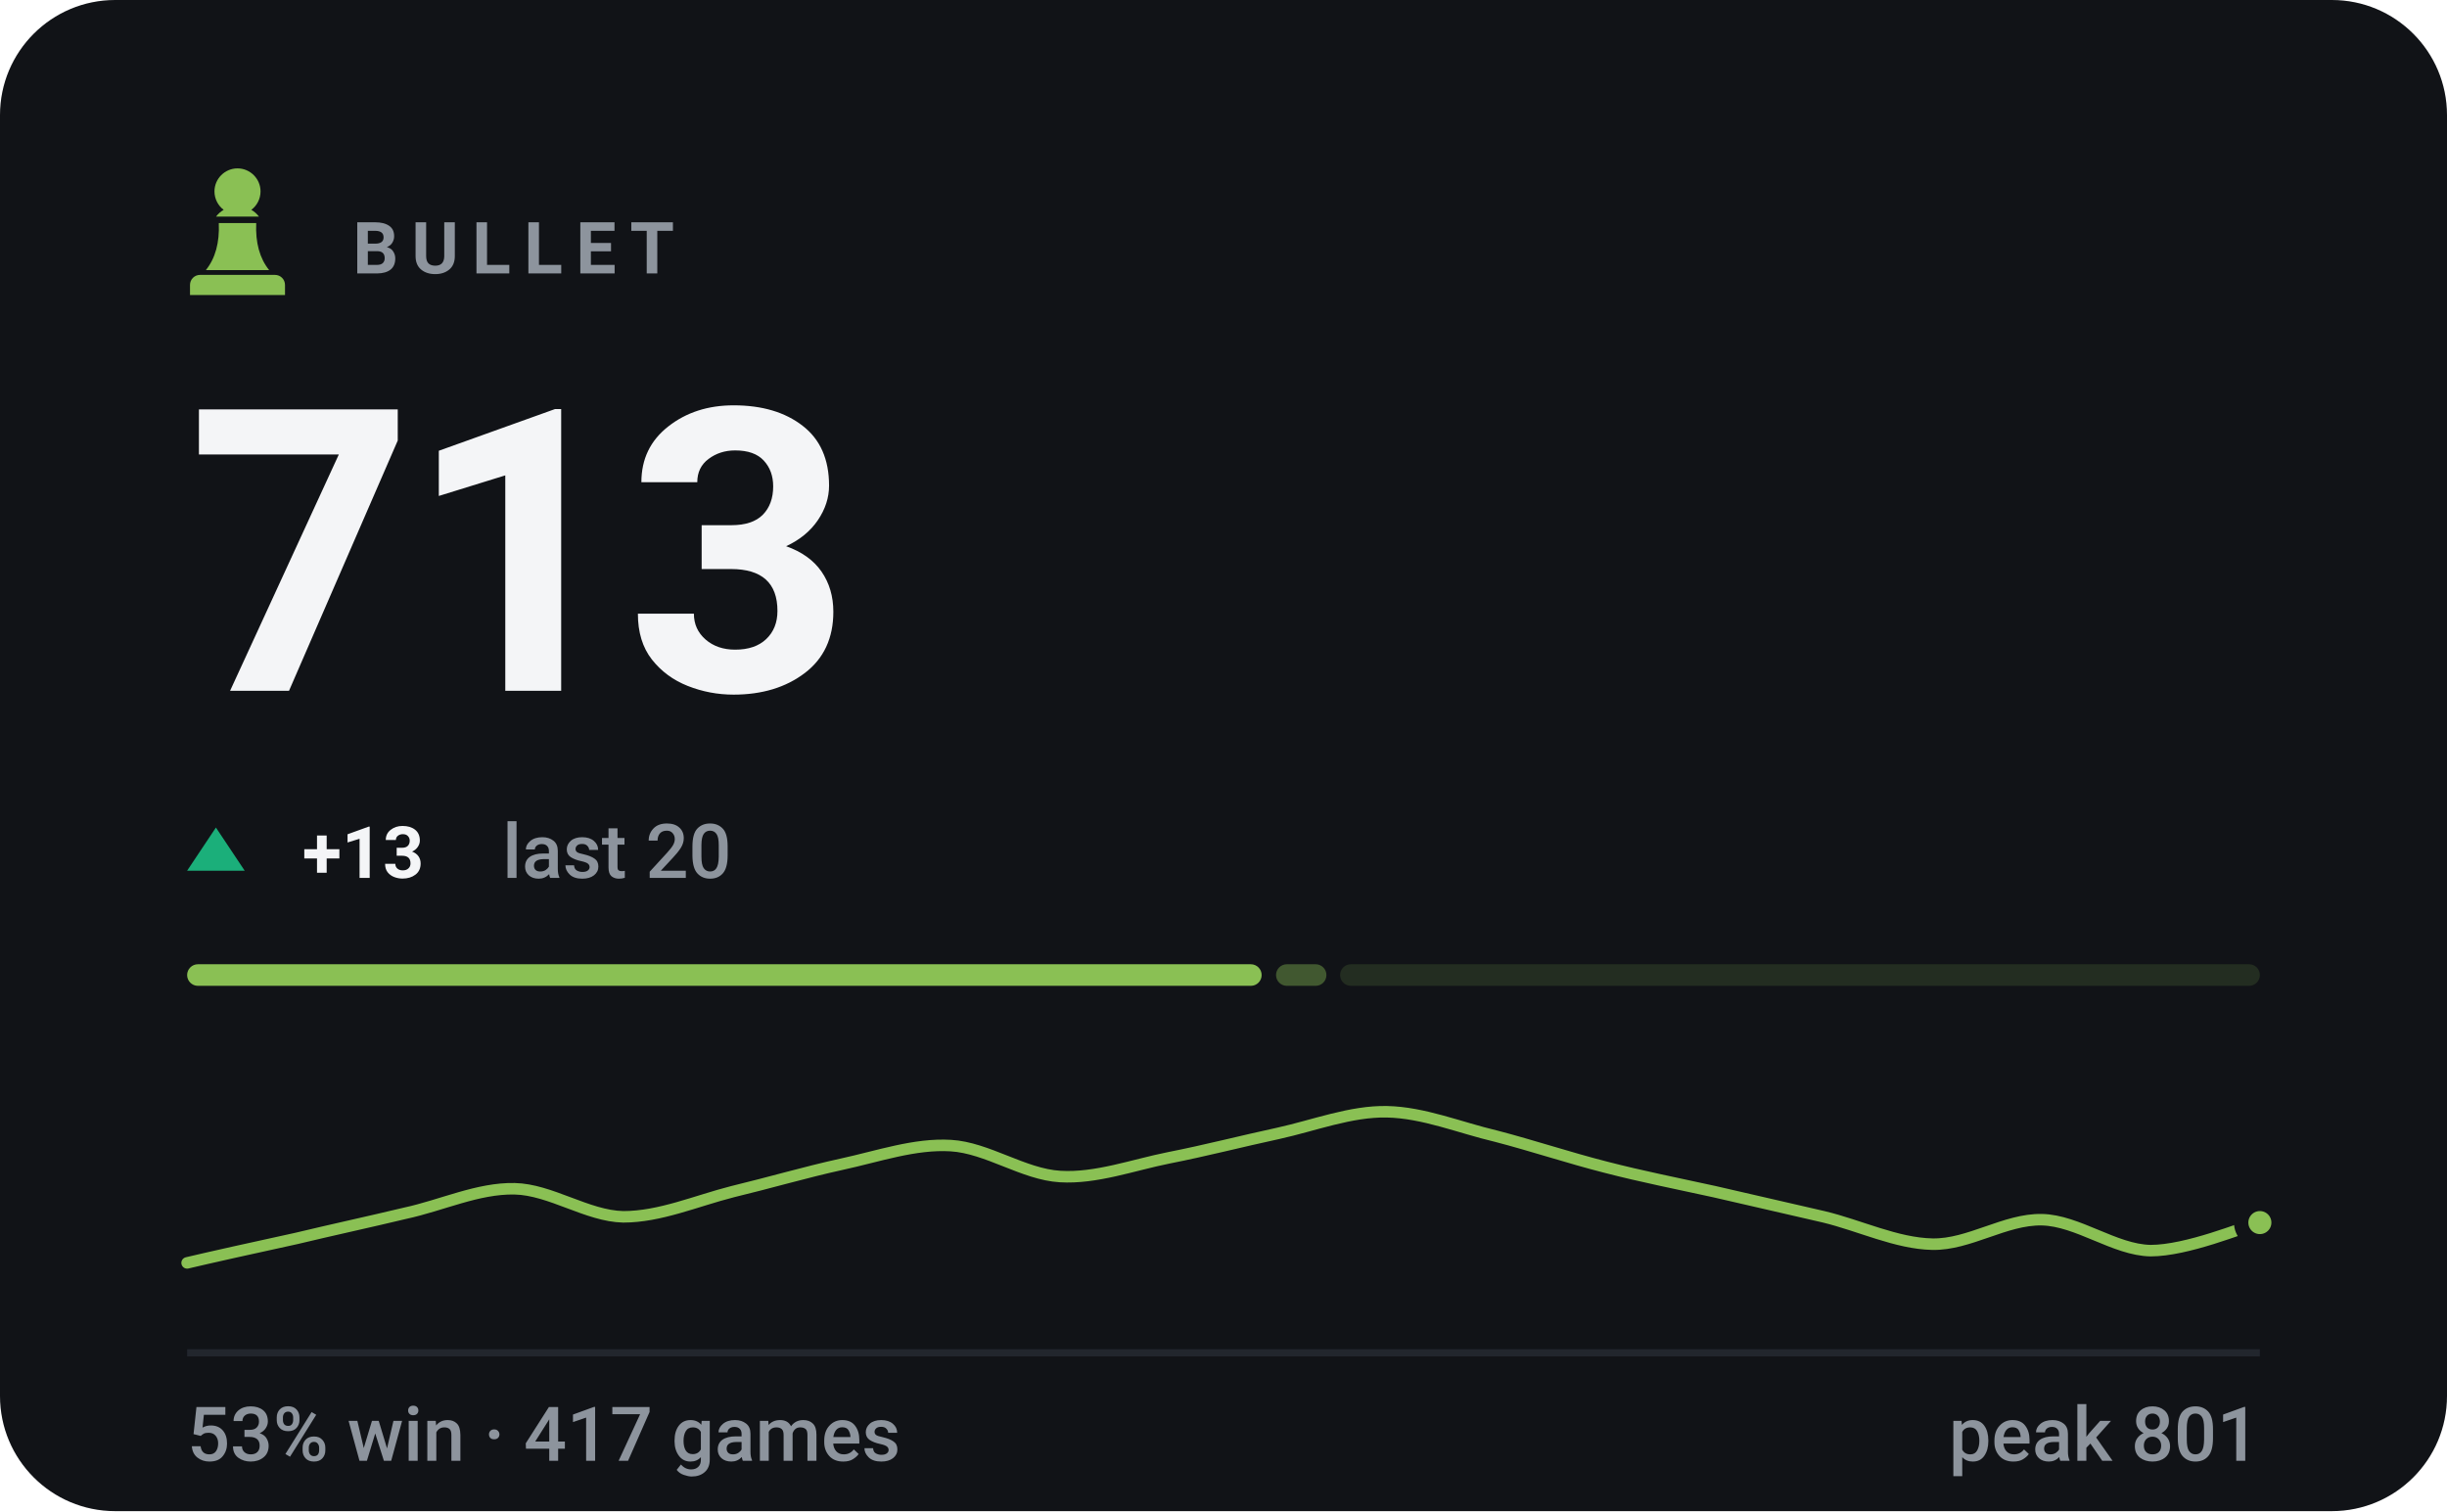
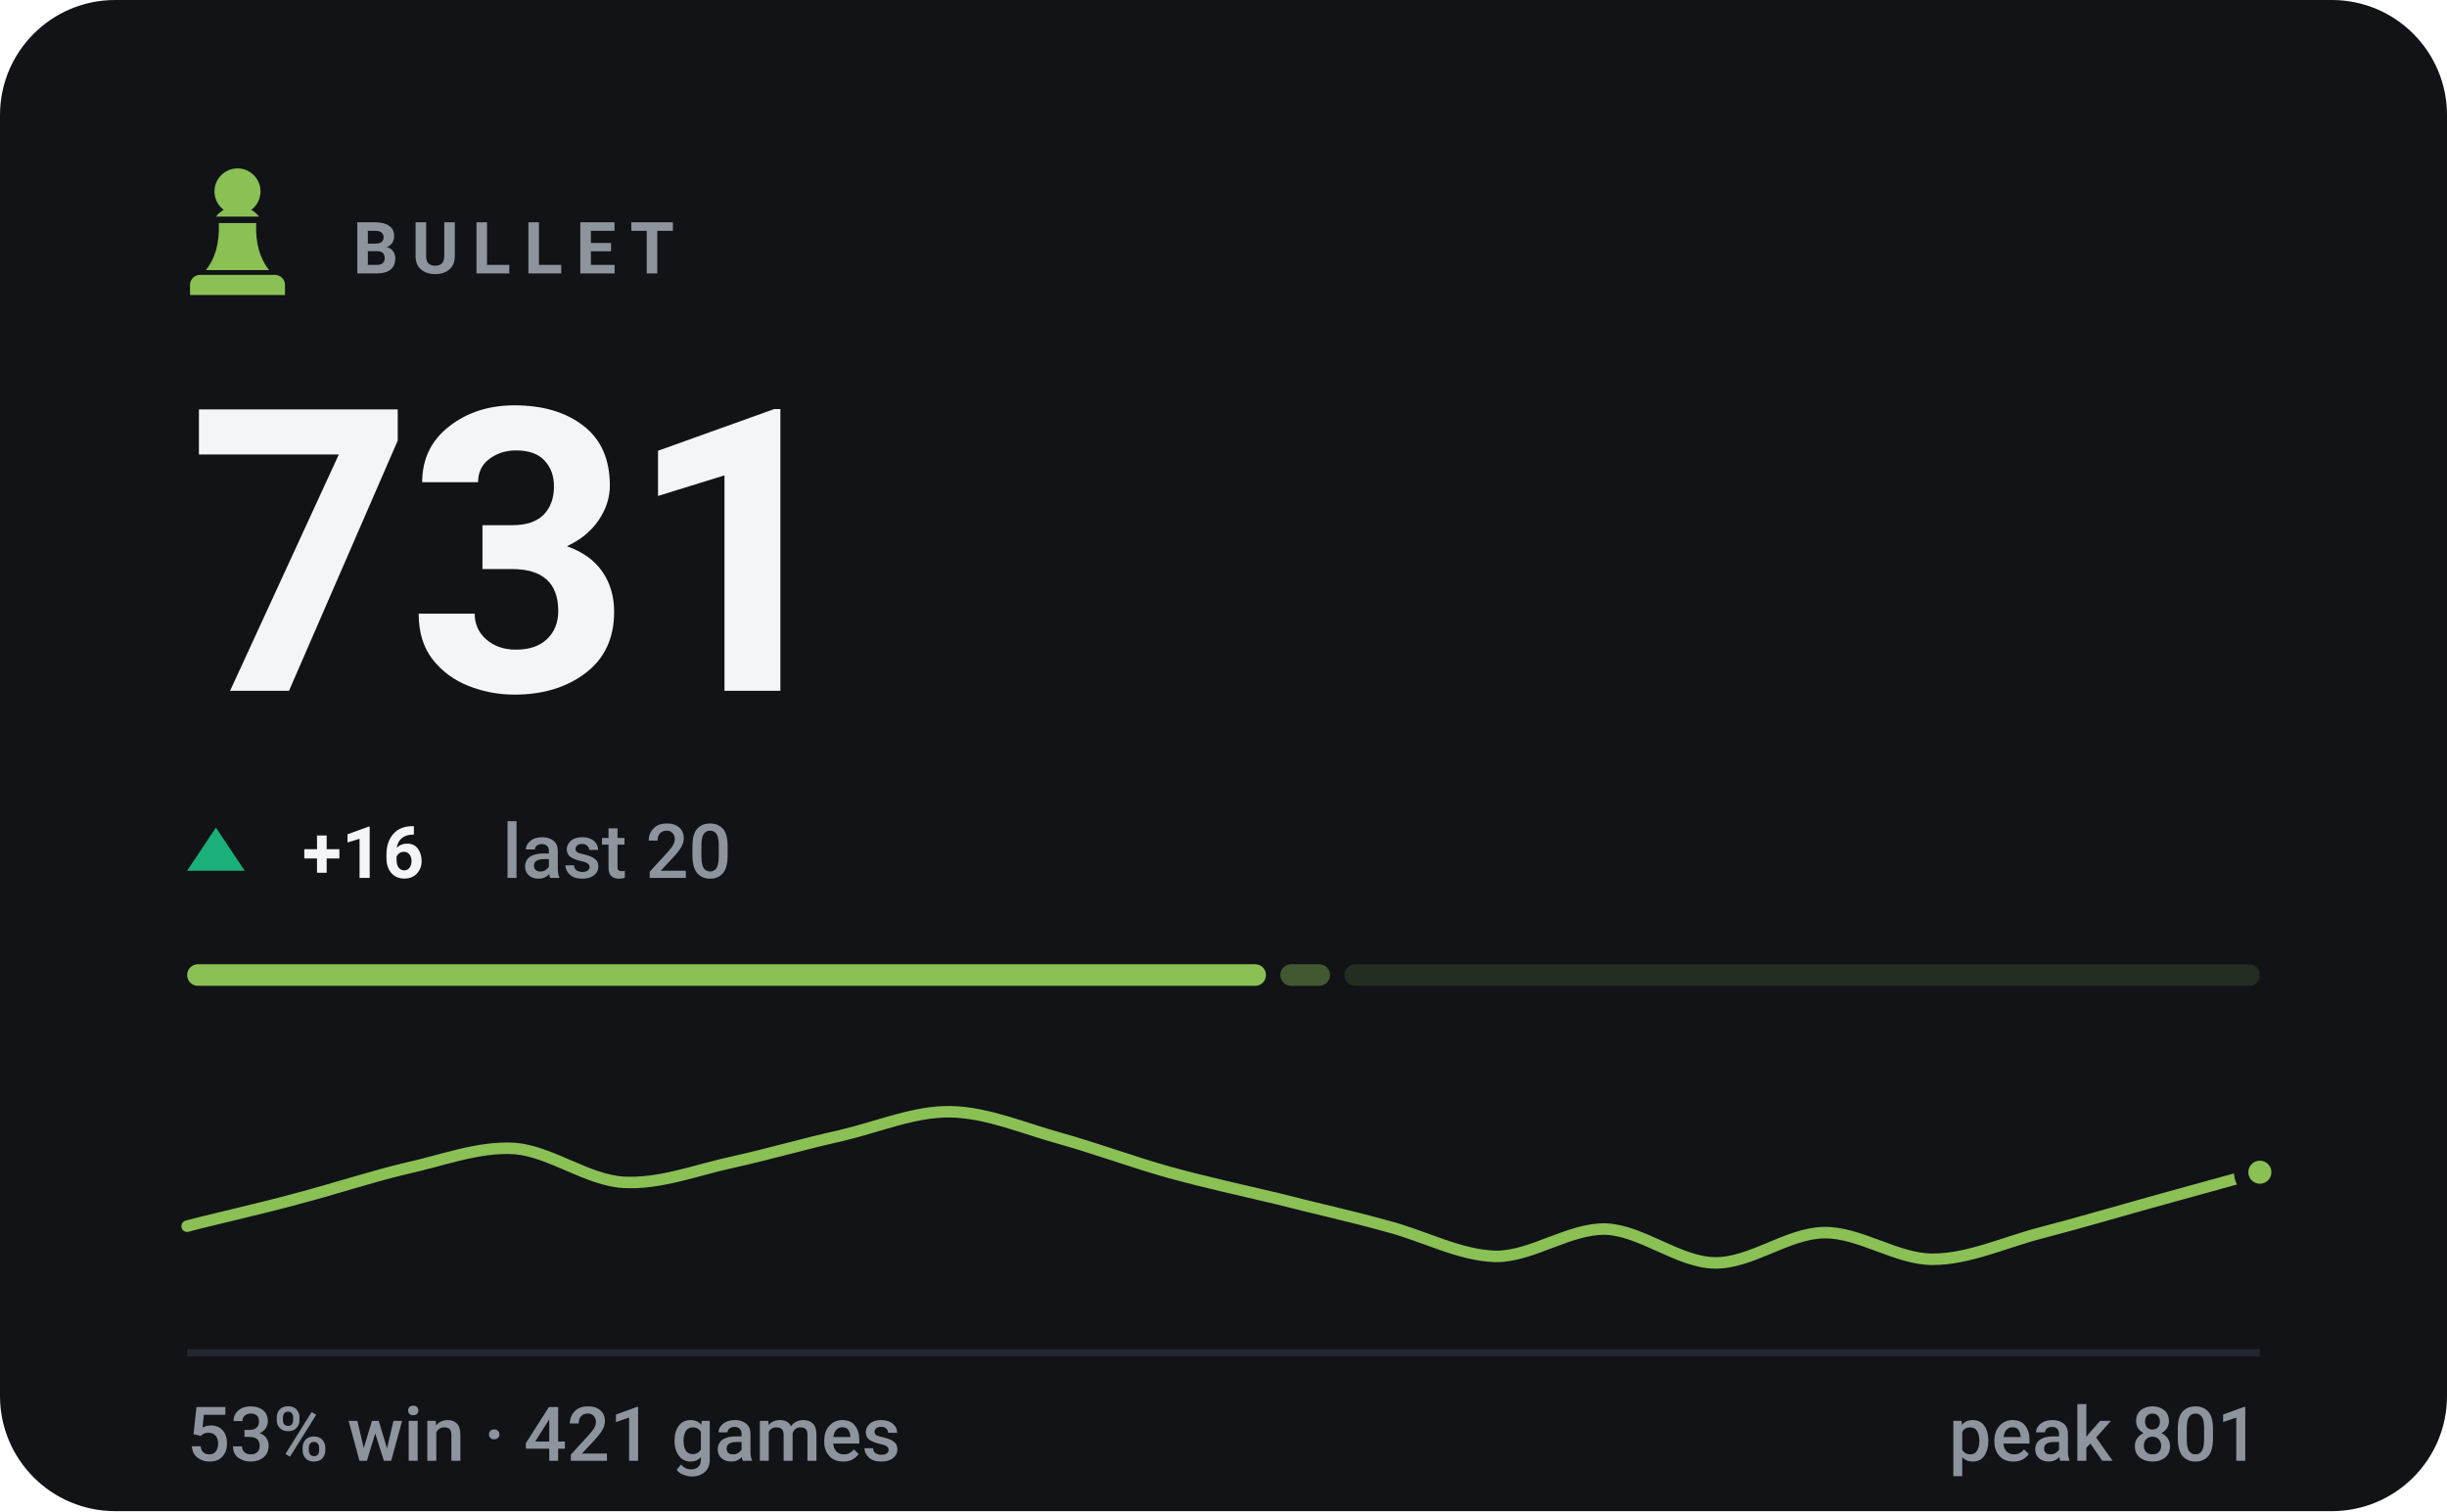
- <svg xmlns="http://www.w3.org/2000/svg" viewBox="0 0 340 210" width="340" height="210" role="img" aria-label="BULLET rating 713, 53% win rate over 417 games">
+ <svg xmlns="http://www.w3.org/2000/svg" viewBox="0 0 340 210" width="340" height="210" role="img" aria-label="BULLET rating 731, 53% win rate over 421 games">
  <style>svg{font-family:-apple-system,BlinkMacSystemFont,'Segoe UI',Roboto,'Helvetica Neue',Arial,sans-serif}text{fill:#f4f5f7;white-space:pre}.bg{fill:#111317}.acc{fill:#8ac054}.win{fill:#1baf7a}.draw{fill:#8b8f96}.loss{fill:#d03b3b}.lbl{font-size:10px;font-weight:600;letter-spacing:.18em;fill:#8d949d}.cap{font-size:10.5px;font-weight:500;fill:#8d949d}.num{font-family:-apple-system,BlinkMacSystemFont,'Segoe UI',Roboto,'Helvetica Neue',Arial,sans-serif;font-weight:700;letter-spacing:-.02em}.tick{font-size:9px;font-weight:500;fill:#8d949d;opacity:.75}.dl{font-size:10px;font-weight:600}.rule{stroke:#22262d;stroke-width:1;fill:none}.grid{stroke:#22262d;stroke-width:1;fill:none;opacity:.7}.ln{fill:none;stroke:#8ac054;stroke-width:2;stroke-linecap:round;stroke-linejoin:round}.ring{stroke:#111317;stroke-width:2}.hollow{fill:none;stroke-width:1.5}.sq{fill:#f4f5f7;opacity:.035}</style>
  <rect class="bg" width="340" height="210" rx="16" />
  <g class="acc" transform="translate(23.0,21.8) scale(0.2)">
    <path d="M50 8c-8.8 0-16 7.2-16 16 0 5.2 2.5 9.9 6.4 12.8-2.1 1.2-3.9 2.8-5.3 4.7h29.8c-1.4-1.9-3.2-3.5-5.3-4.7C63.5 33.9 66 29.2 66 24c0-8.8-7.2-16-16-16zM37 46c.6 13.6-2.4 24.5-9 32.7h44c-6.6-8.2-9.6-19.1-9-32.7H37zM24 82h52c3.9 0 7 3.1 7 7v7H17v-7c0-3.9 3.1-7 7-7z" />
  </g>
  <text class="lbl" x="49" y="38">BULLET</text>
-   <text class="num" x="26" y="96" style="font-size:55px">713</text>
+   <text class="num" x="26" y="96" style="font-size:55px">731</text>
  <path fill="#1baf7a" d="M30 115L34 121H26Z" />
-   <text class="dl" x="42" y="122" fill="#1baf7a">+13</text>
+   <text class="dl" x="42" y="122" fill="#1baf7a">+16</text>
  <text class="cap" x="69.8" y="122">last 20</text>
-   <rect x="26.0" y="134" width="149.3" height="3" rx="1.5" fill="#8ac054" opacity="1" />
-   <rect x="177.3" y="134" width="7.0" height="3" rx="1.5" fill="#8ac054" opacity="0.4" />
-   <rect x="186.2" y="134" width="127.8" height="3" rx="1.5" fill="#8ac054" opacity="0.15" />
-   <path class="ln" style="stroke-width:1.6" d="M26.0 175.5C28.5 174.9 36.1 173.2 41.2 172.1C46.2 170.9 51.3 169.8 56.3 168.6C61.4 167.5 66.4 165.1 71.5 165.2C76.5 165.3 81.6 169.0 86.6 169.1C91.7 169.1 96.7 166.9 101.8 165.6C106.8 164.4 111.9 162.9 116.9 161.8C122.0 160.7 127.1 158.9 132.1 159.2C137.2 159.5 142.2 163.2 147.3 163.5C152.3 163.8 157.4 161.9 162.4 160.9C167.5 159.9 172.5 158.6 177.6 157.5C182.6 156.4 187.7 154.4 192.7 154.5C197.8 154.6 202.8 156.7 207.9 157.9C212.9 159.2 218.0 160.9 223.1 162.2C228.1 163.5 233.2 164.5 238.2 165.6C243.3 166.8 248.3 167.9 253.4 169.1C258.4 170.3 263.5 172.8 268.5 172.9C273.6 173.0 278.6 169.4 283.7 169.5C288.7 169.6 293.8 173.7 298.8 173.8C303.9 173.8 311.5 170.6 314.0 169.9" />
-   <circle class="acc ring" cx="314.0" cy="169.9" r="2.6" />
+   <rect x="26.0" y="134" width="149.9" height="3" rx="1.5" fill="#8ac054" opacity="1" />
+   <rect x="177.9" y="134" width="6.9" height="3" rx="1.5" fill="#8ac054" opacity="0.4" />
+   <rect x="186.8" y="134" width="127.2" height="3" rx="1.5" fill="#8ac054" opacity="0.15" />
+   <path class="ln" style="stroke-width:1.6" d="M26.0 170.4C28.5 169.7 36.1 168.0 41.2 166.6C46.2 165.3 51.3 163.6 56.3 162.4C61.4 161.3 66.4 159.3 71.5 159.6C76.5 160.0 81.6 164.0 86.6 164.3C91.7 164.6 96.7 162.6 101.8 161.5C106.8 160.4 111.9 158.9 116.9 157.8C122.0 156.6 127.1 154.4 132.1 154.5C137.2 154.6 142.2 156.8 147.3 158.2C152.3 159.6 157.4 161.5 162.4 162.9C167.5 164.3 172.5 165.4 177.6 166.6C182.6 167.9 187.7 169.0 192.7 170.4C197.8 171.7 202.8 174.5 207.9 174.6C212.9 174.6 218.0 170.7 223.1 170.8C228.1 171.0 233.2 175.4 238.2 175.5C243.3 175.6 248.3 171.4 253.4 171.3C258.4 171.2 263.5 175.0 268.5 175.0C273.6 175.0 278.6 172.6 283.7 171.3C288.7 170.0 293.8 168.5 298.8 167.1C303.9 165.7 311.5 163.6 314.0 162.9" />
+   <circle class="acc ring" cx="314.0" cy="162.9" r="2.6" />
  <line class="rule" x1="26" y1="188" x2="314" y2="188" />
-   <text class="cap" x="26" y="203">53% win · 417 games</text>
+   <text class="cap" x="26" y="203">53% win · 421 games</text>
  <text class="cap" x="314" y="203" text-anchor="end">peak 801</text>
</svg>
